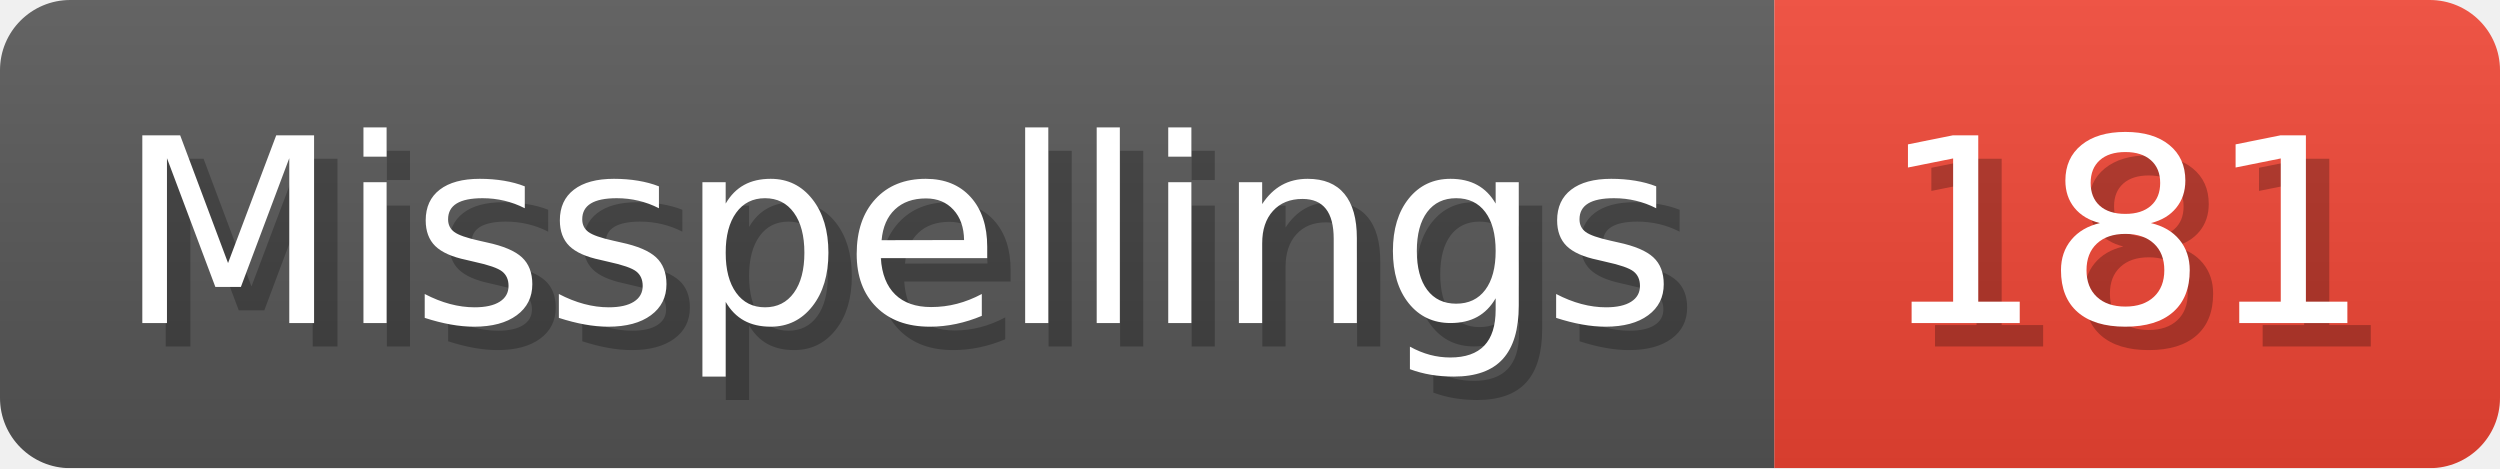
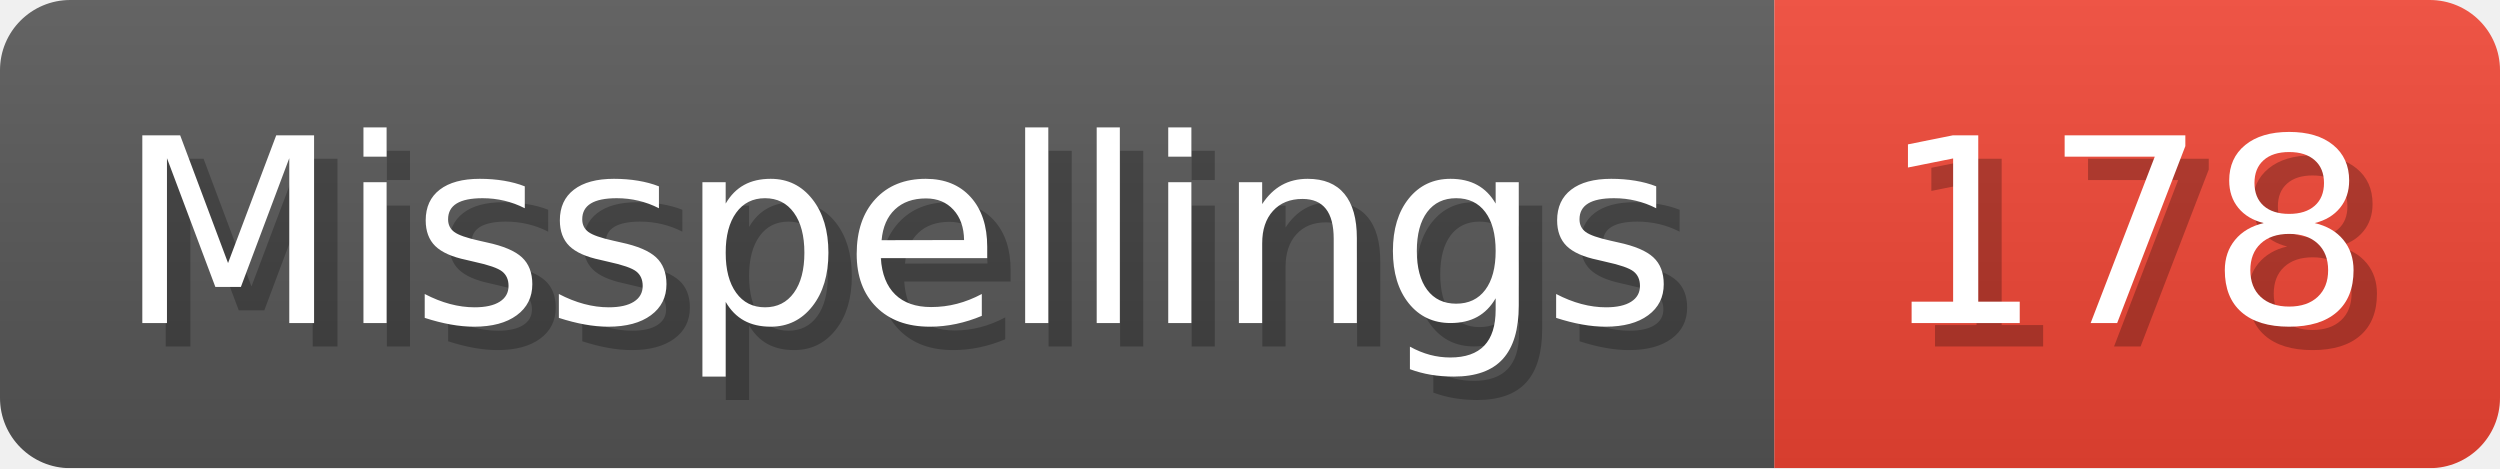
- <svg xmlns="http://www.w3.org/2000/svg" width="106.8" height="20" viewBox="0 0 1068 200" role="img" aria-label="Misspellings: 181">
+ <svg xmlns="http://www.w3.org/2000/svg" width="106.8" height="20" viewBox="0 0 1068 200" role="img" aria-label="Misspellings: 178">
  <linearGradient id="a" x2="0" y2="100%">
    <stop offset="0" stop-opacity=".1" stop-color="#EEE" />
    <stop offset="1" stop-opacity=".1" />
  </linearGradient>
  <mask id="m">
    <rect width="1068" height="200" rx="30" fill="#FFF" />
  </mask>
  <g mask="url(#m)">
    <rect width="758" height="200" fill="#555" />
    <rect width="310" height="200" fill="#E43" x="758" />
    <rect width="1068" height="200" fill="url(#a)" />
  </g>
  <g aria-hidden="true" fill="#fff" text-anchor="start" font-family="Verdana,DejaVu Sans,sans-serif" font-size="110">
    <text x="60" y="148" textLength="658" fill="#000" opacity="0.25">Misspellings</text>
    <text x="50" y="138" textLength="658">Misspellings</text>
-     <text x="813" y="148" textLength="210" fill="#000" opacity="0.25">181</text>
-     <text x="803" y="138" textLength="210">181</text>
+     <text x="813" y="148" textLength="210" fill="#000" opacity="0.25">178</text>
+     <text x="803" y="138" textLength="210">178</text>
  </g>
</svg>
